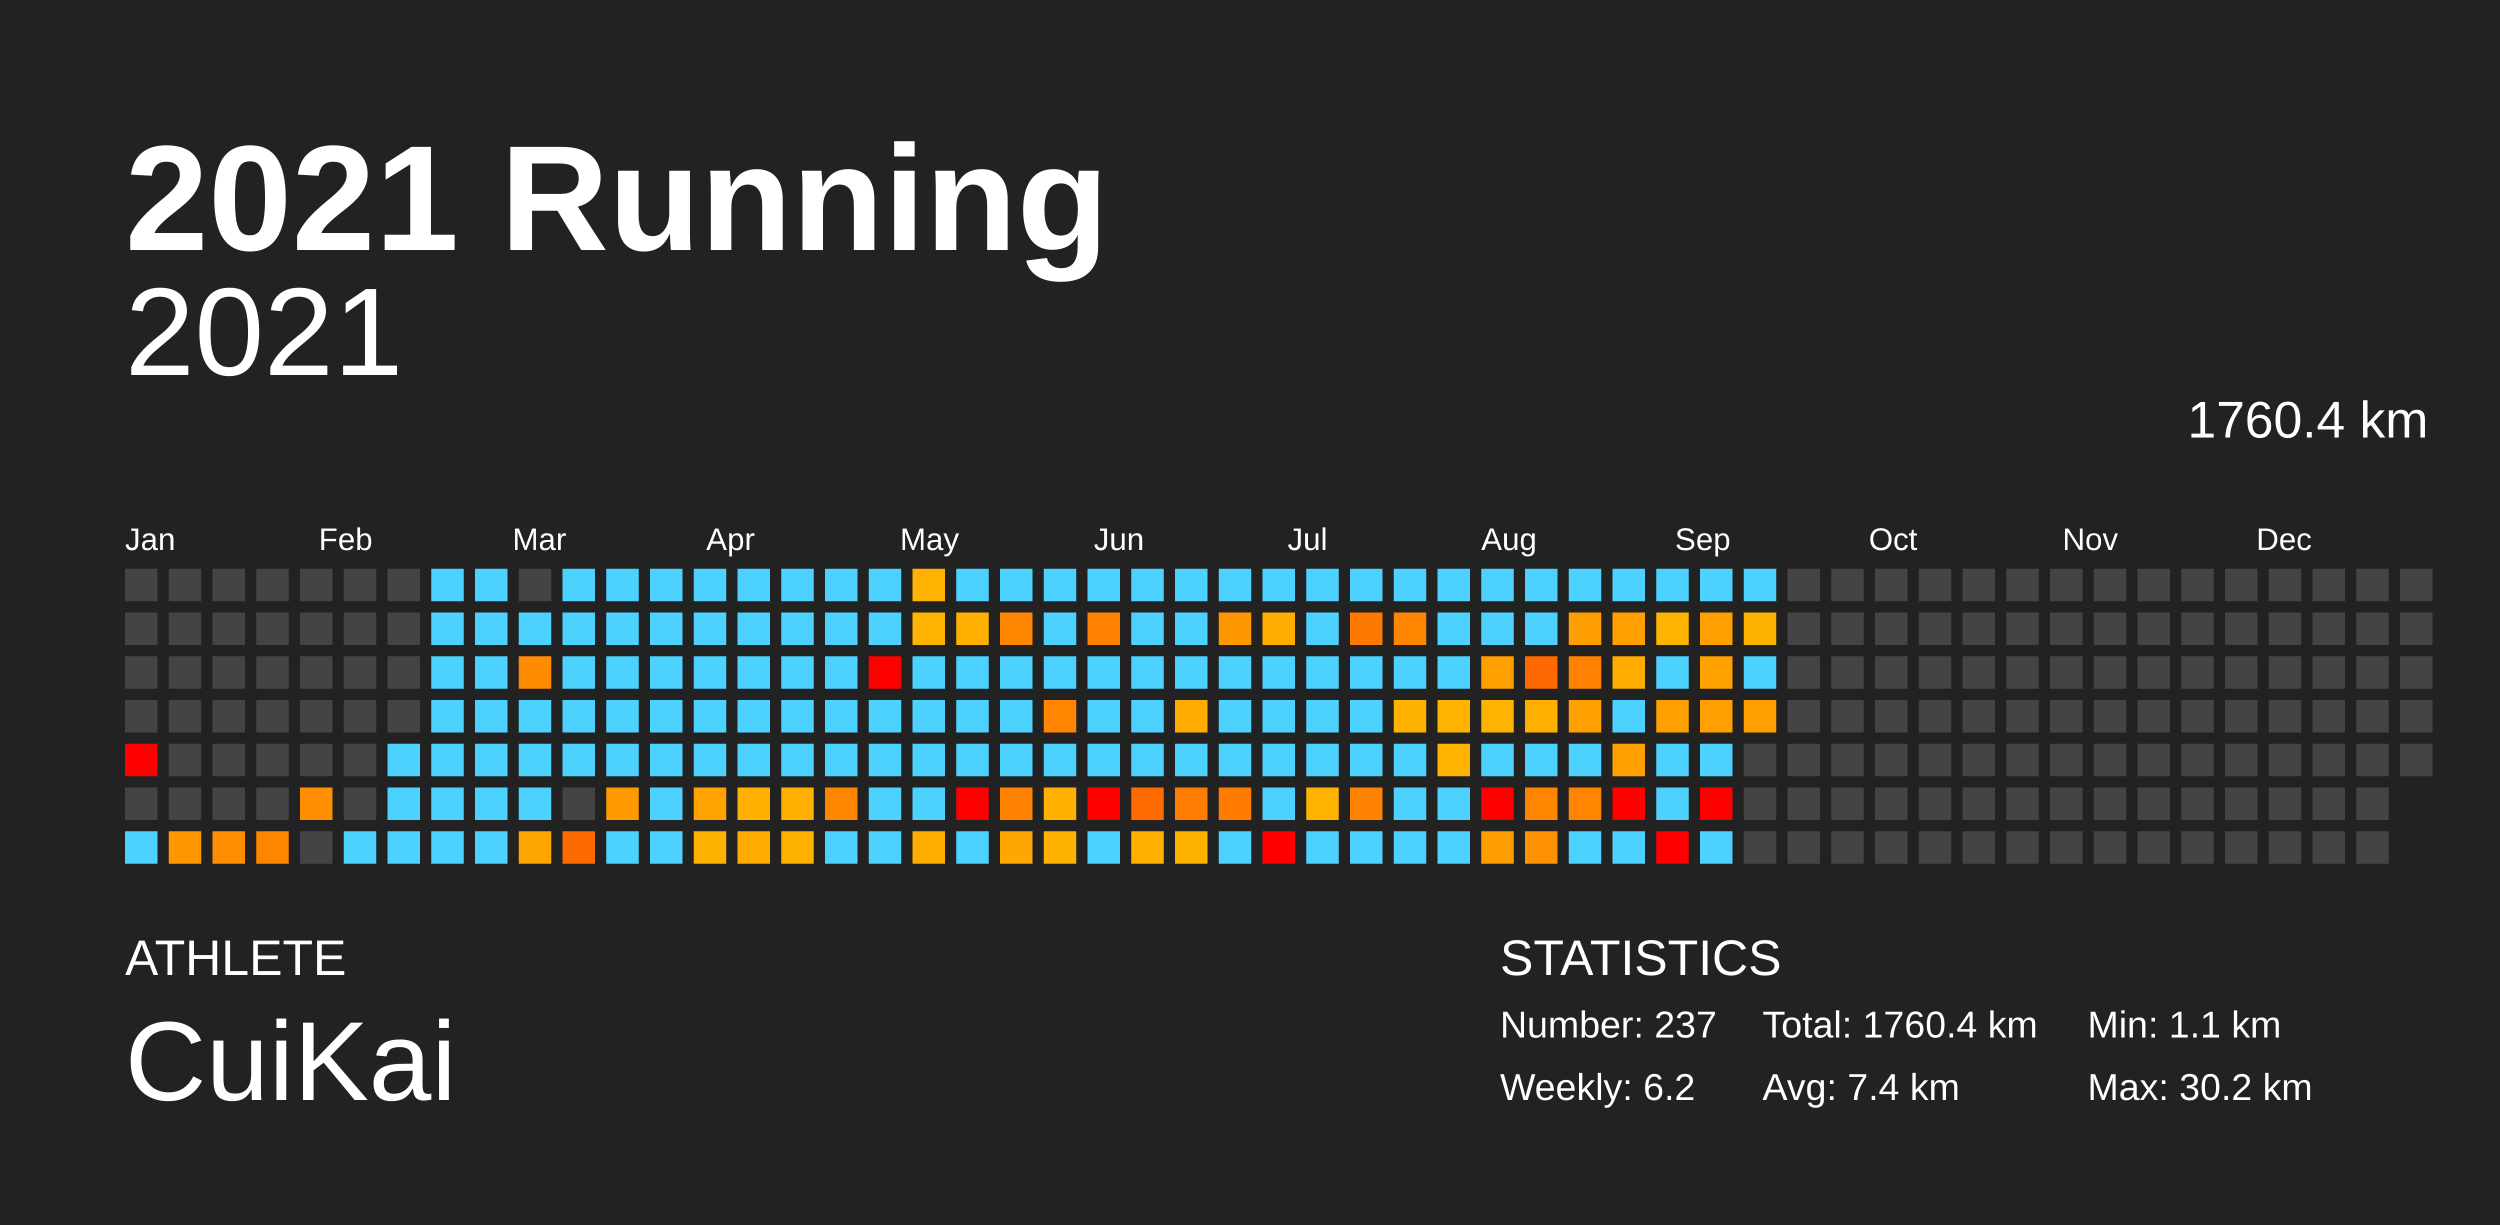
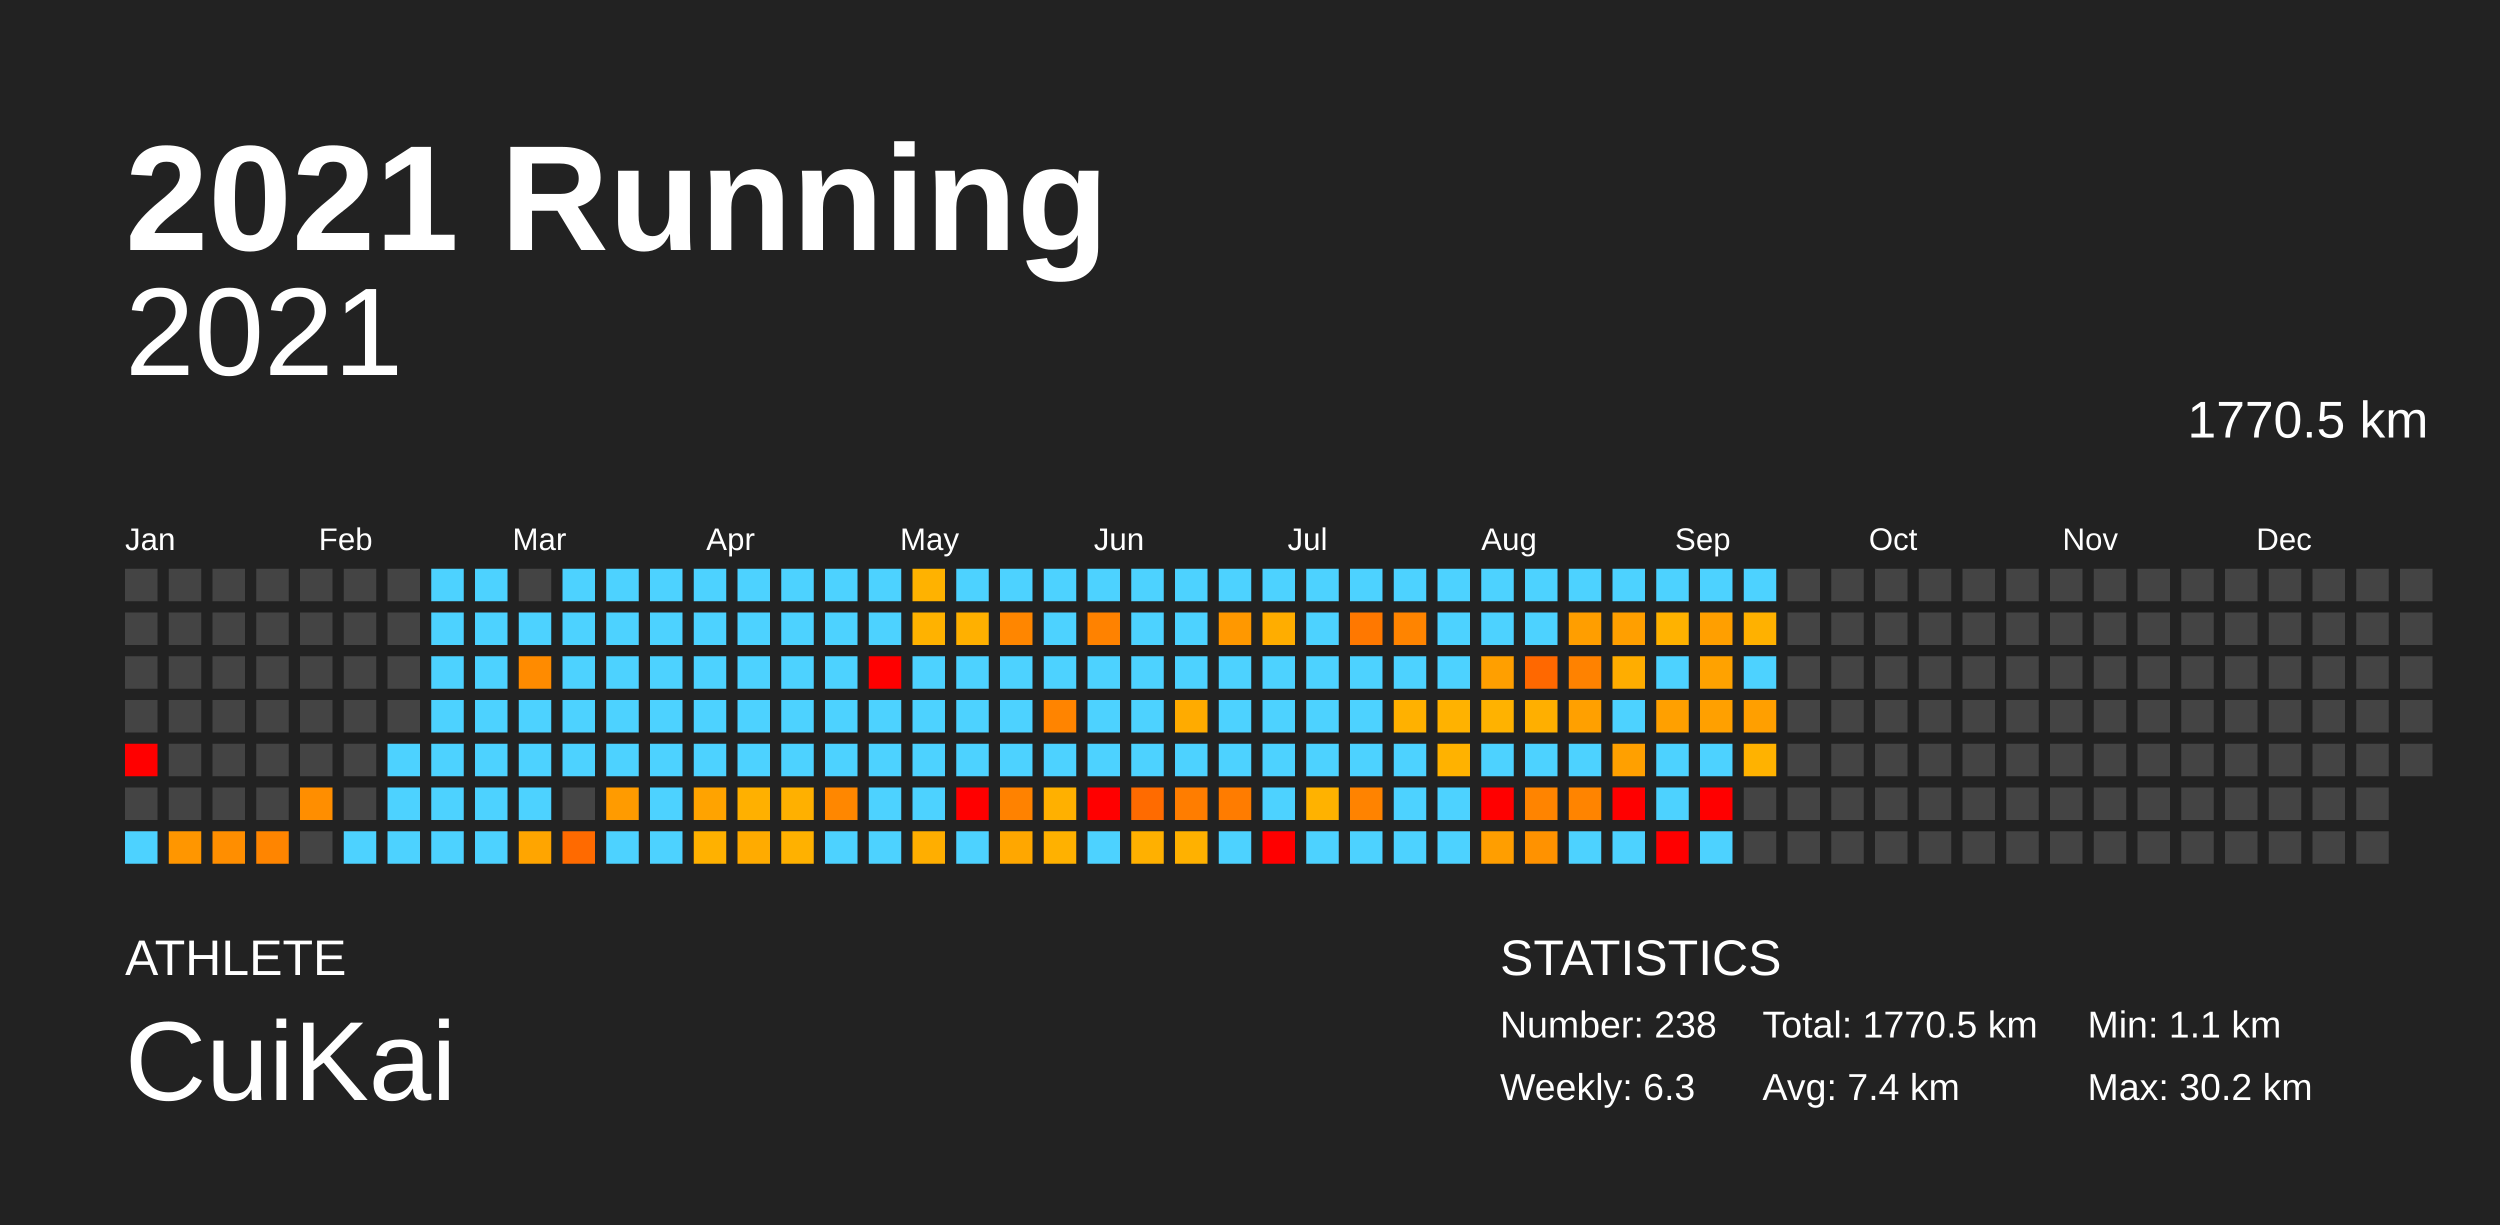
<svg xmlns="http://www.w3.org/2000/svg" baseProfile="full" height="98mm" version="1.1" viewBox="0,0,200,98" width="200mm">
  <defs />
  <rect fill="#222222" height="98" width="200" x="0" y="0" />
  <text fill="#FFFFFF" style="font-size:12px; font-family:Arial; font-weight:bold;" x="10" y="20">2021 Running</text>
  <text fill="#FFFFFF" style="font-size:4px; font-family:Arial" x="10" y="78">ATHLETE</text>
  <text fill="#FFFFFF" style="font-size:9px; font-family:Arial" x="10" y="88">CuiKai</text>
  <text fill="#FFFFFF" style="font-size:4px; font-family:Arial" x="120" y="78">STATISTICS</text>
-   <text fill="#FFFFFF" style="font-size:3px; font-family:Arial" x="120" y="83">Number: 237</text>
-   <text fill="#FFFFFF" style="font-size:3px; font-family:Arial" x="120" y="88">Weekly: 6.2</text>
-   <text fill="#FFFFFF" style="font-size:3px; font-family:Arial" x="141" y="83">Total: 1760.4 km</text>
+   <text fill="#FFFFFF" style="font-size:3px; font-family:Arial" x="120" y="83">Number: 238</text>
+   <text fill="#FFFFFF" style="font-size:3px; font-family:Arial" x="120" y="88">Weekly: 6.3</text>
+   <text fill="#FFFFFF" style="font-size:3px; font-family:Arial" x="141" y="83">Total: 1770.5 km</text>
  <text fill="#FFFFFF" style="font-size:3px; font-family:Arial" x="141" y="88">Avg: 7.4 km</text>
  <text fill="#FFFFFF" style="font-size:3px; font-family:Arial" x="167" y="83">Min: 1.1 km</text>
  <text fill="#FFFFFF" style="font-size:3px; font-family:Arial" x="167" y="88">Max: 30.2 km</text>
  <text alignment-baseline="hanging" fill="#FFFFFF" style="font-size:10.0px; font-family:Arial;" x="10" y="30">2021</text>
-   <text alignment-baseline="hanging" fill="#FFFFFF" style="font-size:4.125px; font-family:Arial;" x="175" y="35">1760.4 km</text>
+   <text alignment-baseline="hanging" fill="#FFFFFF" style="font-size:4.125px; font-family:Arial;" x="175" y="35">1770.5 km</text>
  <text fill="#FFFFFF" style="font-size:2.5px; font-family:Arial" x="10.0" y="44">Jan</text>
  <text fill="#FFFFFF" style="font-size:2.5px; font-family:Arial" x="25.5" y="44">Feb</text>
  <text fill="#FFFFFF" style="font-size:2.5px; font-family:Arial" x="41.0" y="44">Mar</text>
  <text fill="#FFFFFF" style="font-size:2.5px; font-family:Arial" x="56.5" y="44">Apr</text>
  <text fill="#FFFFFF" style="font-size:2.5px; font-family:Arial" x="72.0" y="44">May</text>
  <text fill="#FFFFFF" style="font-size:2.5px; font-family:Arial" x="87.5" y="44">Jun</text>
  <text fill="#FFFFFF" style="font-size:2.5px; font-family:Arial" x="103.0" y="44">Jul</text>
  <text fill="#FFFFFF" style="font-size:2.5px; font-family:Arial" x="118.5" y="44">Aug</text>
  <text fill="#FFFFFF" style="font-size:2.5px; font-family:Arial" x="134.0" y="44">Sep</text>
  <text fill="#FFFFFF" style="font-size:2.5px; font-family:Arial" x="149.5" y="44">Oct</text>
  <text fill="#FFFFFF" style="font-size:2.5px; font-family:Arial" x="165.0" y="44">Nov</text>
  <text fill="#FFFFFF" style="font-size:2.5px; font-family:Arial" x="180.5" y="44">Dec</text>
  <rect fill="#444444" height="2.6" width="2.6" x="10.0" y="45.5" />
  <rect fill="#444444" height="2.6" width="2.6" x="10.0" y="49.0" />
  <rect fill="#444444" height="2.6" width="2.6" x="10.0" y="52.5" />
  <rect fill="#444444" height="2.6" width="2.6" x="10.0" y="56.0" />
  <rect fill="red" height="2.6" width="2.6" x="10.0" y="59.5" />
  <rect fill="#444444" height="2.6" width="2.6" x="10.0" y="63.0" />
  <rect fill="#4dd2ff" height="2.6" width="2.6" x="10.0" y="66.5" />
  <rect fill="#444444" height="2.6" width="2.6" x="13.5" y="45.5" />
  <rect fill="#444444" height="2.6" width="2.6" x="13.5" y="49.0" />
  <rect fill="#444444" height="2.6" width="2.6" x="13.5" y="52.5" />
  <rect fill="#444444" height="2.6" width="2.6" x="13.5" y="56.0" />
  <rect fill="#444444" height="2.6" width="2.6" x="13.5" y="59.5" />
  <rect fill="#444444" height="2.6" width="2.6" x="13.5" y="63.0" />
  <rect fill="#ff9600" height="2.6" width="2.6" x="13.5" y="66.5" />
  <rect fill="#444444" height="2.6" width="2.6" x="17.0" y="45.5" />
  <rect fill="#444444" height="2.6" width="2.6" x="17.0" y="49.0" />
  <rect fill="#444444" height="2.6" width="2.6" x="17.0" y="52.5" />
  <rect fill="#444444" height="2.6" width="2.6" x="17.0" y="56.0" />
  <rect fill="#444444" height="2.6" width="2.6" x="17.0" y="59.5" />
  <rect fill="#444444" height="2.6" width="2.6" x="17.0" y="63.0" />
  <rect fill="#ff8e00" height="2.6" width="2.6" x="17.0" y="66.5" />
  <rect fill="#444444" height="2.6" width="2.6" x="20.5" y="45.5" />
  <rect fill="#444444" height="2.6" width="2.6" x="20.5" y="49.0" />
  <rect fill="#444444" height="2.6" width="2.6" x="20.5" y="52.5" />
  <rect fill="#444444" height="2.6" width="2.6" x="20.5" y="56.0" />
  <rect fill="#444444" height="2.6" width="2.6" x="20.5" y="59.5" />
  <rect fill="#444444" height="2.6" width="2.6" x="20.5" y="63.0" />
  <rect fill="#ff8500" height="2.6" width="2.6" x="20.5" y="66.5" />
  <rect fill="#444444" height="2.6" width="2.6" x="24.0" y="45.5" />
  <rect fill="#444444" height="2.6" width="2.6" x="24.0" y="49.0" />
  <rect fill="#444444" height="2.6" width="2.6" x="24.0" y="52.5" />
  <rect fill="#444444" height="2.6" width="2.6" x="24.0" y="56.0" />
  <rect fill="#444444" height="2.6" width="2.6" x="24.0" y="59.5" />
  <rect fill="#ff8e00" height="2.6" width="2.6" x="24.0" y="63.0" />
  <rect fill="#444444" height="2.6" width="2.6" x="24.0" y="66.5" />
  <rect fill="#444444" height="2.6" width="2.6" x="27.5" y="45.5" />
  <rect fill="#444444" height="2.6" width="2.6" x="27.5" y="49.0" />
  <rect fill="#444444" height="2.6" width="2.6" x="27.5" y="52.5" />
  <rect fill="#444444" height="2.6" width="2.6" x="27.5" y="56.0" />
  <rect fill="#444444" height="2.6" width="2.6" x="27.5" y="59.5" />
  <rect fill="#444444" height="2.6" width="2.6" x="27.5" y="63.0" />
  <rect fill="#4dd2ff" height="2.6" width="2.6" x="27.5" y="66.5" />
  <rect fill="#444444" height="2.6" width="2.6" x="31.0" y="45.5" />
  <rect fill="#444444" height="2.6" width="2.6" x="31.0" y="49.0" />
  <rect fill="#444444" height="2.6" width="2.6" x="31.0" y="52.5" />
  <rect fill="#444444" height="2.6" width="2.6" x="31.0" y="56.0" />
  <rect fill="#4dd2ff" height="2.6" width="2.6" x="31.0" y="59.5" />
  <rect fill="#4dd2ff" height="2.6" width="2.6" x="31.0" y="63.0" />
  <rect fill="#4dd2ff" height="2.6" width="2.6" x="31.0" y="66.5" />
  <rect fill="#4dd2ff" height="2.6" width="2.6" x="34.5" y="45.5" />
  <rect fill="#4dd2ff" height="2.6" width="2.6" x="34.5" y="49.0" />
  <rect fill="#4dd2ff" height="2.6" width="2.6" x="34.5" y="52.5" />
  <rect fill="#4dd2ff" height="2.6" width="2.6" x="34.5" y="56.0" />
  <rect fill="#4dd2ff" height="2.6" width="2.6" x="34.5" y="59.5" />
  <rect fill="#4dd2ff" height="2.6" width="2.6" x="34.5" y="63.0" />
  <rect fill="#4dd2ff" height="2.6" width="2.6" x="34.5" y="66.5" />
  <rect fill="#4dd2ff" height="2.6" width="2.6" x="38.0" y="45.5" />
  <rect fill="#4dd2ff" height="2.6" width="2.6" x="38.0" y="49.0" />
  <rect fill="#4dd2ff" height="2.6" width="2.6" x="38.0" y="52.5" />
  <rect fill="#4dd2ff" height="2.6" width="2.6" x="38.0" y="56.0" />
  <rect fill="#4dd2ff" height="2.6" width="2.6" x="38.0" y="59.5" />
  <rect fill="#4dd2ff" height="2.6" width="2.6" x="38.0" y="63.0" />
  <rect fill="#4dd2ff" height="2.6" width="2.6" x="38.0" y="66.5" />
  <rect fill="#444444" height="2.6" width="2.6" x="41.5" y="45.5" />
  <rect fill="#4dd2ff" height="2.6" width="2.6" x="41.5" y="49.0" />
  <rect fill="#ff8b00" height="2.6" width="2.6" x="41.5" y="52.5" />
  <rect fill="#4dd2ff" height="2.6" width="2.6" x="41.5" y="56.0" />
  <rect fill="#4dd2ff" height="2.6" width="2.6" x="41.5" y="59.5" />
  <rect fill="#4dd2ff" height="2.6" width="2.6" x="41.5" y="63.0" />
  <rect fill="#ffa500" height="2.6" width="2.6" x="41.5" y="66.5" />
  <rect fill="#4dd2ff" height="2.6" width="2.6" x="45.0" y="45.5" />
  <rect fill="#4dd2ff" height="2.6" width="2.6" x="45.0" y="49.0" />
  <rect fill="#4dd2ff" height="2.6" width="2.6" x="45.0" y="52.5" />
  <rect fill="#4dd2ff" height="2.6" width="2.6" x="45.0" y="56.0" />
  <rect fill="#4dd2ff" height="2.6" width="2.6" x="45.0" y="59.5" />
  <rect fill="#444444" height="2.6" width="2.6" x="45.0" y="63.0" />
  <rect fill="#ff6a00" height="2.6" width="2.6" x="45.0" y="66.5" />
  <rect fill="#4dd2ff" height="2.6" width="2.6" x="48.5" y="45.5" />
  <rect fill="#4dd2ff" height="2.6" width="2.6" x="48.5" y="49.0" />
  <rect fill="#4dd2ff" height="2.6" width="2.6" x="48.5" y="52.5" />
  <rect fill="#4dd2ff" height="2.6" width="2.6" x="48.5" y="56.0" />
  <rect fill="#4dd2ff" height="2.6" width="2.6" x="48.5" y="59.5" />
  <rect fill="#ff9b00" height="2.6" width="2.6" x="48.5" y="63.0" />
  <rect fill="#4dd2ff" height="2.6" width="2.6" x="48.5" y="66.5" />
  <rect fill="#4dd2ff" height="2.6" width="2.6" x="52.0" y="45.5" />
  <rect fill="#4dd2ff" height="2.6" width="2.6" x="52.0" y="49.0" />
  <rect fill="#4dd2ff" height="2.6" width="2.6" x="52.0" y="52.5" />
  <rect fill="#4dd2ff" height="2.6" width="2.6" x="52.0" y="56.0" />
  <rect fill="#4dd2ff" height="2.6" width="2.6" x="52.0" y="59.5" />
  <rect fill="#4dd2ff" height="2.6" width="2.6" x="52.0" y="63.0" />
  <rect fill="#4dd2ff" height="2.6" width="2.6" x="52.0" y="66.5" />
  <rect fill="#4dd2ff" height="2.6" width="2.6" x="55.5" y="45.5" />
  <rect fill="#4dd2ff" height="2.6" width="2.6" x="55.5" y="49.0" />
  <rect fill="#4dd2ff" height="2.6" width="2.6" x="55.5" y="52.5" />
  <rect fill="#4dd2ff" height="2.6" width="2.6" x="55.5" y="56.0" />
  <rect fill="#4dd2ff" height="2.6" width="2.6" x="55.5" y="59.5" />
  <rect fill="#ffa300" height="2.6" width="2.6" x="55.5" y="63.0" />
  <rect fill="#ffb100" height="2.6" width="2.6" x="55.5" y="66.5" />
  <rect fill="#4dd2ff" height="2.6" width="2.6" x="59.0" y="45.5" />
  <rect fill="#4dd2ff" height="2.6" width="2.6" x="59.0" y="49.0" />
  <rect fill="#4dd2ff" height="2.6" width="2.6" x="59.0" y="52.5" />
  <rect fill="#4dd2ff" height="2.6" width="2.6" x="59.0" y="56.0" />
  <rect fill="#4dd2ff" height="2.6" width="2.6" x="59.0" y="59.5" />
  <rect fill="#ffb000" height="2.6" width="2.6" x="59.0" y="63.0" />
  <rect fill="#ffab00" height="2.6" width="2.6" x="59.0" y="66.5" />
  <rect fill="#4dd2ff" height="2.6" width="2.6" x="62.5" y="45.5" />
  <rect fill="#4dd2ff" height="2.6" width="2.6" x="62.5" y="49.0" />
  <rect fill="#4dd2ff" height="2.6" width="2.6" x="62.5" y="52.5" />
  <rect fill="#4dd2ff" height="2.6" width="2.6" x="62.5" y="56.0" />
  <rect fill="#4dd2ff" height="2.6" width="2.6" x="62.5" y="59.5" />
  <rect fill="#ffb000" height="2.6" width="2.6" x="62.5" y="63.0" />
  <rect fill="#ffb100" height="2.6" width="2.6" x="62.5" y="66.5" />
  <rect fill="#4dd2ff" height="2.6" width="2.6" x="66.0" y="45.5" />
  <rect fill="#4dd2ff" height="2.6" width="2.6" x="66.0" y="49.0" />
  <rect fill="#4dd2ff" height="2.6" width="2.6" x="66.0" y="52.5" />
  <rect fill="#4dd2ff" height="2.6" width="2.6" x="66.0" y="56.0" />
  <rect fill="#4dd2ff" height="2.6" width="2.6" x="66.0" y="59.5" />
  <rect fill="#ff8700" height="2.6" width="2.6" x="66.0" y="63.0" />
  <rect fill="#4dd2ff" height="2.6" width="2.6" x="66.0" y="66.5" />
  <rect fill="#4dd2ff" height="2.6" width="2.6" x="69.5" y="45.5" />
  <rect fill="#4dd2ff" height="2.6" width="2.6" x="69.5" y="49.0" />
  <rect fill="red" height="2.6" width="2.6" x="69.5" y="52.5" />
  <rect fill="#4dd2ff" height="2.6" width="2.6" x="69.5" y="56.0" />
  <rect fill="#4dd2ff" height="2.6" width="2.6" x="69.5" y="59.5" />
  <rect fill="#4dd2ff" height="2.6" width="2.6" x="69.5" y="63.0" />
  <rect fill="#4dd2ff" height="2.6" width="2.6" x="69.5" y="66.5" />
  <rect fill="#ffb200" height="2.6" width="2.6" x="73.0" y="45.5" />
  <rect fill="#ffb200" height="2.6" width="2.6" x="73.0" y="49.0" />
  <rect fill="#4dd2ff" height="2.6" width="2.6" x="73.0" y="52.5" />
  <rect fill="#4dd2ff" height="2.6" width="2.6" x="73.0" y="56.0" />
  <rect fill="#4dd2ff" height="2.6" width="2.6" x="73.0" y="59.5" />
  <rect fill="#4dd2ff" height="2.6" width="2.6" x="73.0" y="63.0" />
  <rect fill="#ffae00" height="2.6" width="2.6" x="73.0" y="66.5" />
  <rect fill="#4dd2ff" height="2.6" width="2.6" x="76.5" y="45.5" />
  <rect fill="#ffb000" height="2.6" width="2.6" x="76.5" y="49.0" />
  <rect fill="#4dd2ff" height="2.6" width="2.6" x="76.5" y="52.5" />
  <rect fill="#4dd2ff" height="2.6" width="2.6" x="76.5" y="56.0" />
  <rect fill="#4dd2ff" height="2.6" width="2.6" x="76.5" y="59.5" />
  <rect fill="red" height="2.6" width="2.6" x="76.5" y="63.0" />
  <rect fill="#4dd2ff" height="2.6" width="2.6" x="76.5" y="66.5" />
  <rect fill="#4dd2ff" height="2.6" width="2.6" x="80.0" y="45.5" />
  <rect fill="#ff8600" height="2.6" width="2.6" x="80.0" y="49.0" />
  <rect fill="#4dd2ff" height="2.6" width="2.6" x="80.0" y="52.5" />
  <rect fill="#4dd2ff" height="2.6" width="2.6" x="80.0" y="56.0" />
  <rect fill="#4dd2ff" height="2.6" width="2.6" x="80.0" y="59.5" />
  <rect fill="#ff8200" height="2.6" width="2.6" x="80.0" y="63.0" />
  <rect fill="#ffa700" height="2.6" width="2.6" x="80.0" y="66.5" />
  <rect fill="#4dd2ff" height="2.6" width="2.6" x="83.5" y="45.5" />
  <rect fill="#4dd2ff" height="2.6" width="2.6" x="83.5" y="49.0" />
  <rect fill="#4dd2ff" height="2.6" width="2.6" x="83.5" y="52.5" />
  <rect fill="#ff8400" height="2.6" width="2.6" x="83.5" y="56.0" />
  <rect fill="#4dd2ff" height="2.6" width="2.6" x="83.5" y="59.5" />
  <rect fill="#ffb000" height="2.6" width="2.6" x="83.5" y="63.0" />
  <rect fill="#ffb100" height="2.6" width="2.6" x="83.5" y="66.5" />
  <rect fill="#4dd2ff" height="2.6" width="2.6" x="87.0" y="45.5" />
  <rect fill="#ff8200" height="2.6" width="2.6" x="87.0" y="49.0" />
  <rect fill="#4dd2ff" height="2.6" width="2.6" x="87.0" y="52.5" />
  <rect fill="#4dd2ff" height="2.6" width="2.6" x="87.0" y="56.0" />
  <rect fill="#4dd2ff" height="2.6" width="2.6" x="87.0" y="59.5" />
  <rect fill="red" height="2.6" width="2.6" x="87.0" y="63.0" />
  <rect fill="#4dd2ff" height="2.6" width="2.6" x="87.0" y="66.5" />
  <rect fill="#4dd2ff" height="2.6" width="2.6" x="90.5" y="45.5" />
  <rect fill="#4dd2ff" height="2.6" width="2.6" x="90.5" y="49.0" />
  <rect fill="#4dd2ff" height="2.6" width="2.6" x="90.5" y="52.5" />
  <rect fill="#4dd2ff" height="2.6" width="2.6" x="90.5" y="56.0" />
  <rect fill="#4dd2ff" height="2.6" width="2.6" x="90.5" y="59.5" />
  <rect fill="#ff6b00" height="2.6" width="2.6" x="90.5" y="63.0" />
  <rect fill="#ffb000" height="2.6" width="2.6" x="90.5" y="66.5" />
  <rect fill="#4dd2ff" height="2.6" width="2.6" x="94.0" y="45.5" />
  <rect fill="#4dd2ff" height="2.6" width="2.6" x="94.0" y="49.0" />
  <rect fill="#4dd2ff" height="2.6" width="2.6" x="94.0" y="52.5" />
  <rect fill="#ffab00" height="2.6" width="2.6" x="94.0" y="56.0" />
  <rect fill="#4dd2ff" height="2.6" width="2.6" x="94.0" y="59.5" />
  <rect fill="#ff7d00" height="2.6" width="2.6" x="94.0" y="63.0" />
  <rect fill="#ffb100" height="2.6" width="2.6" x="94.0" y="66.5" />
  <rect fill="#4dd2ff" height="2.6" width="2.6" x="97.5" y="45.5" />
  <rect fill="#ff9800" height="2.6" width="2.6" x="97.5" y="49.0" />
  <rect fill="#4dd2ff" height="2.6" width="2.6" x="97.5" y="52.5" />
  <rect fill="#4dd2ff" height="2.6" width="2.6" x="97.5" y="56.0" />
  <rect fill="#4dd2ff" height="2.6" width="2.6" x="97.5" y="59.5" />
  <rect fill="#ff7c00" height="2.6" width="2.6" x="97.5" y="63.0" />
  <rect fill="#4dd2ff" height="2.6" width="2.6" x="97.5" y="66.5" />
  <rect fill="#4dd2ff" height="2.6" width="2.6" x="101.0" y="45.5" />
  <rect fill="#ffad00" height="2.6" width="2.6" x="101.0" y="49.0" />
  <rect fill="#4dd2ff" height="2.6" width="2.6" x="101.0" y="52.5" />
  <rect fill="#4dd2ff" height="2.6" width="2.6" x="101.0" y="56.0" />
  <rect fill="#4dd2ff" height="2.6" width="2.6" x="101.0" y="59.5" />
  <rect fill="#4dd2ff" height="2.6" width="2.6" x="101.0" y="63.0" />
  <rect fill="red" height="2.6" width="2.6" x="101.0" y="66.5" />
  <rect fill="#4dd2ff" height="2.6" width="2.6" x="104.5" y="45.5" />
  <rect fill="#4dd2ff" height="2.6" width="2.6" x="104.5" y="49.0" />
  <rect fill="#4dd2ff" height="2.6" width="2.6" x="104.5" y="52.5" />
  <rect fill="#4dd2ff" height="2.6" width="2.6" x="104.5" y="56.0" />
  <rect fill="#4dd2ff" height="2.6" width="2.6" x="104.5" y="59.5" />
  <rect fill="#ffb200" height="2.6" width="2.6" x="104.5" y="63.0" />
  <rect fill="#4dd2ff" height="2.6" width="2.6" x="104.5" y="66.5" />
  <rect fill="#4dd2ff" height="2.6" width="2.6" x="108.0" y="45.5" />
  <rect fill="#ff7800" height="2.6" width="2.6" x="108.0" y="49.0" />
  <rect fill="#4dd2ff" height="2.6" width="2.6" x="108.0" y="52.5" />
  <rect fill="#4dd2ff" height="2.6" width="2.6" x="108.0" y="56.0" />
  <rect fill="#4dd2ff" height="2.6" width="2.6" x="108.0" y="59.5" />
  <rect fill="#ff8300" height="2.6" width="2.6" x="108.0" y="63.0" />
  <rect fill="#4dd2ff" height="2.6" width="2.6" x="108.0" y="66.5" />
  <rect fill="#4dd2ff" height="2.6" width="2.6" x="111.5" y="45.5" />
  <rect fill="#ff8400" height="2.6" width="2.6" x="111.5" y="49.0" />
  <rect fill="#4dd2ff" height="2.6" width="2.6" x="111.5" y="52.5" />
  <rect fill="#ffb100" height="2.6" width="2.6" x="111.5" y="56.0" />
  <rect fill="#4dd2ff" height="2.6" width="2.6" x="111.5" y="59.5" />
  <rect fill="#4dd2ff" height="2.6" width="2.6" x="111.5" y="63.0" />
  <rect fill="#4dd2ff" height="2.6" width="2.6" x="111.5" y="66.5" />
  <rect fill="#4dd2ff" height="2.6" width="2.6" x="115.0" y="45.5" />
  <rect fill="#4dd2ff" height="2.6" width="2.6" x="115.0" y="49.0" />
  <rect fill="#4dd2ff" height="2.6" width="2.6" x="115.0" y="52.5" />
  <rect fill="#ffb200" height="2.6" width="2.6" x="115.0" y="56.0" />
  <rect fill="#ffb200" height="2.6" width="2.6" x="115.0" y="59.5" />
  <rect fill="#4dd2ff" height="2.6" width="2.6" x="115.0" y="63.0" />
  <rect fill="#4dd2ff" height="2.6" width="2.6" x="115.0" y="66.5" />
  <rect fill="#4dd2ff" height="2.6" width="2.6" x="118.5" y="45.5" />
  <rect fill="#4dd2ff" height="2.6" width="2.6" x="118.5" y="49.0" />
  <rect fill="#ff9f00" height="2.6" width="2.6" x="118.5" y="52.5" />
  <rect fill="#ffb200" height="2.6" width="2.6" x="118.5" y="56.0" />
  <rect fill="#4dd2ff" height="2.6" width="2.6" x="118.5" y="59.5" />
  <rect fill="red" height="2.6" width="2.6" x="118.5" y="63.0" />
  <rect fill="#ff9e00" height="2.6" width="2.6" x="118.5" y="66.5" />
  <rect fill="#4dd2ff" height="2.6" width="2.6" x="122.0" y="45.5" />
  <rect fill="#4dd2ff" height="2.6" width="2.6" x="122.0" y="49.0" />
  <rect fill="#ff6800" height="2.6" width="2.6" x="122.0" y="52.5" />
  <rect fill="#ffaf00" height="2.6" width="2.6" x="122.0" y="56.0" />
  <rect fill="#4dd2ff" height="2.6" width="2.6" x="122.0" y="59.5" />
  <rect fill="#ff8400" height="2.6" width="2.6" x="122.0" y="63.0" />
  <rect fill="#ff9200" height="2.6" width="2.6" x="122.0" y="66.5" />
  <rect fill="#4dd2ff" height="2.6" width="2.6" x="125.5" y="45.5" />
  <rect fill="#ff9e00" height="2.6" width="2.6" x="125.5" y="49.0" />
  <rect fill="#ff8200" height="2.6" width="2.6" x="125.5" y="52.5" />
  <rect fill="#ffa000" height="2.6" width="2.6" x="125.5" y="56.0" />
  <rect fill="#4dd2ff" height="2.6" width="2.6" x="125.5" y="59.5" />
  <rect fill="#ff8400" height="2.6" width="2.6" x="125.5" y="63.0" />
  <rect fill="#4dd2ff" height="2.6" width="2.6" x="125.5" y="66.5" />
  <rect fill="#4dd2ff" height="2.6" width="2.6" x="129.0" y="45.5" />
  <rect fill="#ff9f00" height="2.6" width="2.6" x="129.0" y="49.0" />
  <rect fill="#ffad00" height="2.6" width="2.6" x="129.0" y="52.5" />
  <rect fill="#4dd2ff" height="2.6" width="2.6" x="129.0" y="56.0" />
  <rect fill="#ffa000" height="2.6" width="2.6" x="129.0" y="59.5" />
  <rect fill="red" height="2.6" width="2.6" x="129.0" y="63.0" />
  <rect fill="#4dd2ff" height="2.6" width="2.6" x="129.0" y="66.5" />
  <rect fill="#4dd2ff" height="2.6" width="2.6" x="132.5" y="45.5" />
  <rect fill="#ffb200" height="2.6" width="2.6" x="132.5" y="49.0" />
  <rect fill="#4dd2ff" height="2.6" width="2.6" x="132.5" y="52.5" />
  <rect fill="#ffa000" height="2.6" width="2.6" x="132.5" y="56.0" />
  <rect fill="#4dd2ff" height="2.6" width="2.6" x="132.5" y="59.5" />
  <rect fill="#4dd2ff" height="2.6" width="2.6" x="132.5" y="63.0" />
  <rect fill="red" height="2.6" width="2.6" x="132.5" y="66.5" />
  <rect fill="#4dd2ff" height="2.6" width="2.6" x="136.0" y="45.5" />
  <rect fill="#ff9f00" height="2.6" width="2.6" x="136.0" y="49.0" />
  <rect fill="#ffa200" height="2.6" width="2.6" x="136.0" y="52.5" />
  <rect fill="#ffa000" height="2.6" width="2.6" x="136.0" y="56.0" />
  <rect fill="#4dd2ff" height="2.6" width="2.6" x="136.0" y="59.5" />
  <rect fill="red" height="2.6" width="2.6" x="136.0" y="63.0" />
  <rect fill="#4dd2ff" height="2.6" width="2.6" x="136.0" y="66.5" />
  <rect fill="#4dd2ff" height="2.6" width="2.6" x="139.5" y="45.5" />
  <rect fill="#ffb100" height="2.6" width="2.6" x="139.5" y="49.0" />
  <rect fill="#4dd2ff" height="2.6" width="2.6" x="139.5" y="52.5" />
  <rect fill="#ff9f00" height="2.6" width="2.6" x="139.5" y="56.0" />
-   <rect fill="#444444" height="2.6" width="2.6" x="139.5" y="59.5" />
+   <rect fill="#ffb200" height="2.6" width="2.6" x="139.5" y="59.5" />
  <rect fill="#444444" height="2.6" width="2.6" x="139.5" y="63.0" />
  <rect fill="#444444" height="2.6" width="2.6" x="139.5" y="66.5" />
  <rect fill="#444444" height="2.6" width="2.6" x="143.0" y="45.5" />
  <rect fill="#444444" height="2.6" width="2.6" x="143.0" y="49.0" />
  <rect fill="#444444" height="2.6" width="2.6" x="143.0" y="52.5" />
  <rect fill="#444444" height="2.6" width="2.6" x="143.0" y="56.0" />
  <rect fill="#444444" height="2.6" width="2.6" x="143.0" y="59.5" />
  <rect fill="#444444" height="2.6" width="2.6" x="143.0" y="63.0" />
  <rect fill="#444444" height="2.6" width="2.6" x="143.0" y="66.5" />
  <rect fill="#444444" height="2.6" width="2.6" x="146.5" y="45.5" />
  <rect fill="#444444" height="2.6" width="2.6" x="146.5" y="49.0" />
  <rect fill="#444444" height="2.6" width="2.6" x="146.5" y="52.5" />
  <rect fill="#444444" height="2.6" width="2.6" x="146.5" y="56.0" />
  <rect fill="#444444" height="2.6" width="2.6" x="146.5" y="59.5" />
  <rect fill="#444444" height="2.6" width="2.6" x="146.5" y="63.0" />
  <rect fill="#444444" height="2.6" width="2.6" x="146.5" y="66.5" />
  <rect fill="#444444" height="2.6" width="2.6" x="150.0" y="45.5" />
  <rect fill="#444444" height="2.6" width="2.6" x="150.0" y="49.0" />
  <rect fill="#444444" height="2.6" width="2.6" x="150.0" y="52.5" />
  <rect fill="#444444" height="2.6" width="2.6" x="150.0" y="56.0" />
  <rect fill="#444444" height="2.6" width="2.6" x="150.0" y="59.5" />
  <rect fill="#444444" height="2.6" width="2.6" x="150.0" y="63.0" />
  <rect fill="#444444" height="2.6" width="2.6" x="150.0" y="66.5" />
  <rect fill="#444444" height="2.6" width="2.6" x="153.5" y="45.5" />
  <rect fill="#444444" height="2.6" width="2.6" x="153.5" y="49.0" />
  <rect fill="#444444" height="2.6" width="2.6" x="153.5" y="52.5" />
  <rect fill="#444444" height="2.6" width="2.6" x="153.5" y="56.0" />
  <rect fill="#444444" height="2.6" width="2.6" x="153.5" y="59.5" />
  <rect fill="#444444" height="2.6" width="2.6" x="153.5" y="63.0" />
  <rect fill="#444444" height="2.6" width="2.6" x="153.5" y="66.5" />
  <rect fill="#444444" height="2.6" width="2.6" x="157.0" y="45.5" />
  <rect fill="#444444" height="2.6" width="2.6" x="157.0" y="49.0" />
  <rect fill="#444444" height="2.6" width="2.6" x="157.0" y="52.5" />
  <rect fill="#444444" height="2.6" width="2.6" x="157.0" y="56.0" />
  <rect fill="#444444" height="2.6" width="2.6" x="157.0" y="59.5" />
  <rect fill="#444444" height="2.6" width="2.6" x="157.0" y="63.0" />
  <rect fill="#444444" height="2.6" width="2.6" x="157.0" y="66.5" />
  <rect fill="#444444" height="2.6" width="2.6" x="160.5" y="45.5" />
  <rect fill="#444444" height="2.6" width="2.6" x="160.5" y="49.0" />
  <rect fill="#444444" height="2.6" width="2.6" x="160.5" y="52.5" />
  <rect fill="#444444" height="2.6" width="2.6" x="160.5" y="56.0" />
  <rect fill="#444444" height="2.6" width="2.6" x="160.5" y="59.5" />
  <rect fill="#444444" height="2.6" width="2.6" x="160.5" y="63.0" />
  <rect fill="#444444" height="2.6" width="2.6" x="160.5" y="66.5" />
  <rect fill="#444444" height="2.6" width="2.6" x="164.0" y="45.5" />
  <rect fill="#444444" height="2.6" width="2.6" x="164.0" y="49.0" />
  <rect fill="#444444" height="2.6" width="2.6" x="164.0" y="52.5" />
  <rect fill="#444444" height="2.6" width="2.6" x="164.0" y="56.0" />
  <rect fill="#444444" height="2.6" width="2.6" x="164.0" y="59.5" />
  <rect fill="#444444" height="2.6" width="2.6" x="164.0" y="63.0" />
  <rect fill="#444444" height="2.6" width="2.6" x="164.0" y="66.5" />
  <rect fill="#444444" height="2.6" width="2.6" x="167.5" y="45.5" />
  <rect fill="#444444" height="2.6" width="2.6" x="167.5" y="49.0" />
  <rect fill="#444444" height="2.6" width="2.6" x="167.5" y="52.5" />
  <rect fill="#444444" height="2.6" width="2.6" x="167.5" y="56.0" />
  <rect fill="#444444" height="2.6" width="2.6" x="167.5" y="59.5" />
  <rect fill="#444444" height="2.6" width="2.6" x="167.5" y="63.0" />
  <rect fill="#444444" height="2.6" width="2.6" x="167.5" y="66.5" />
  <rect fill="#444444" height="2.6" width="2.6" x="171.0" y="45.5" />
  <rect fill="#444444" height="2.6" width="2.6" x="171.0" y="49.0" />
  <rect fill="#444444" height="2.6" width="2.6" x="171.0" y="52.5" />
  <rect fill="#444444" height="2.6" width="2.6" x="171.0" y="56.0" />
  <rect fill="#444444" height="2.6" width="2.6" x="171.0" y="59.5" />
  <rect fill="#444444" height="2.6" width="2.6" x="171.0" y="63.0" />
  <rect fill="#444444" height="2.6" width="2.6" x="171.0" y="66.5" />
  <rect fill="#444444" height="2.6" width="2.6" x="174.5" y="45.5" />
  <rect fill="#444444" height="2.6" width="2.6" x="174.5" y="49.0" />
  <rect fill="#444444" height="2.6" width="2.6" x="174.5" y="52.5" />
  <rect fill="#444444" height="2.6" width="2.6" x="174.5" y="56.0" />
  <rect fill="#444444" height="2.6" width="2.6" x="174.5" y="59.5" />
  <rect fill="#444444" height="2.6" width="2.6" x="174.5" y="63.0" />
  <rect fill="#444444" height="2.6" width="2.6" x="174.5" y="66.5" />
  <rect fill="#444444" height="2.6" width="2.6" x="178.0" y="45.5" />
  <rect fill="#444444" height="2.6" width="2.6" x="178.0" y="49.0" />
  <rect fill="#444444" height="2.6" width="2.6" x="178.0" y="52.5" />
  <rect fill="#444444" height="2.6" width="2.6" x="178.0" y="56.0" />
  <rect fill="#444444" height="2.6" width="2.6" x="178.0" y="59.5" />
  <rect fill="#444444" height="2.6" width="2.6" x="178.0" y="63.0" />
  <rect fill="#444444" height="2.6" width="2.6" x="178.0" y="66.5" />
  <rect fill="#444444" height="2.6" width="2.6" x="181.5" y="45.5" />
  <rect fill="#444444" height="2.6" width="2.6" x="181.5" y="49.0" />
  <rect fill="#444444" height="2.6" width="2.6" x="181.5" y="52.5" />
  <rect fill="#444444" height="2.6" width="2.6" x="181.5" y="56.0" />
  <rect fill="#444444" height="2.6" width="2.6" x="181.5" y="59.5" />
  <rect fill="#444444" height="2.6" width="2.6" x="181.5" y="63.0" />
  <rect fill="#444444" height="2.6" width="2.6" x="181.5" y="66.5" />
  <rect fill="#444444" height="2.6" width="2.6" x="185.0" y="45.5" />
  <rect fill="#444444" height="2.6" width="2.6" x="185.0" y="49.0" />
  <rect fill="#444444" height="2.6" width="2.6" x="185.0" y="52.5" />
  <rect fill="#444444" height="2.6" width="2.6" x="185.0" y="56.0" />
  <rect fill="#444444" height="2.6" width="2.6" x="185.0" y="59.5" />
  <rect fill="#444444" height="2.6" width="2.6" x="185.0" y="63.0" />
  <rect fill="#444444" height="2.6" width="2.6" x="185.0" y="66.5" />
  <rect fill="#444444" height="2.6" width="2.6" x="188.5" y="45.5" />
  <rect fill="#444444" height="2.6" width="2.6" x="188.5" y="49.0" />
  <rect fill="#444444" height="2.6" width="2.6" x="188.5" y="52.5" />
  <rect fill="#444444" height="2.6" width="2.6" x="188.5" y="56.0" />
  <rect fill="#444444" height="2.6" width="2.6" x="188.5" y="59.5" />
  <rect fill="#444444" height="2.6" width="2.6" x="188.5" y="63.0" />
  <rect fill="#444444" height="2.6" width="2.6" x="188.5" y="66.5" />
  <rect fill="#444444" height="2.6" width="2.6" x="192.0" y="45.5" />
  <rect fill="#444444" height="2.6" width="2.6" x="192.0" y="49.0" />
  <rect fill="#444444" height="2.6" width="2.6" x="192.0" y="52.5" />
  <rect fill="#444444" height="2.6" width="2.6" x="192.0" y="56.0" />
  <rect fill="#444444" height="2.6" width="2.6" x="192.0" y="59.5" />
</svg>
